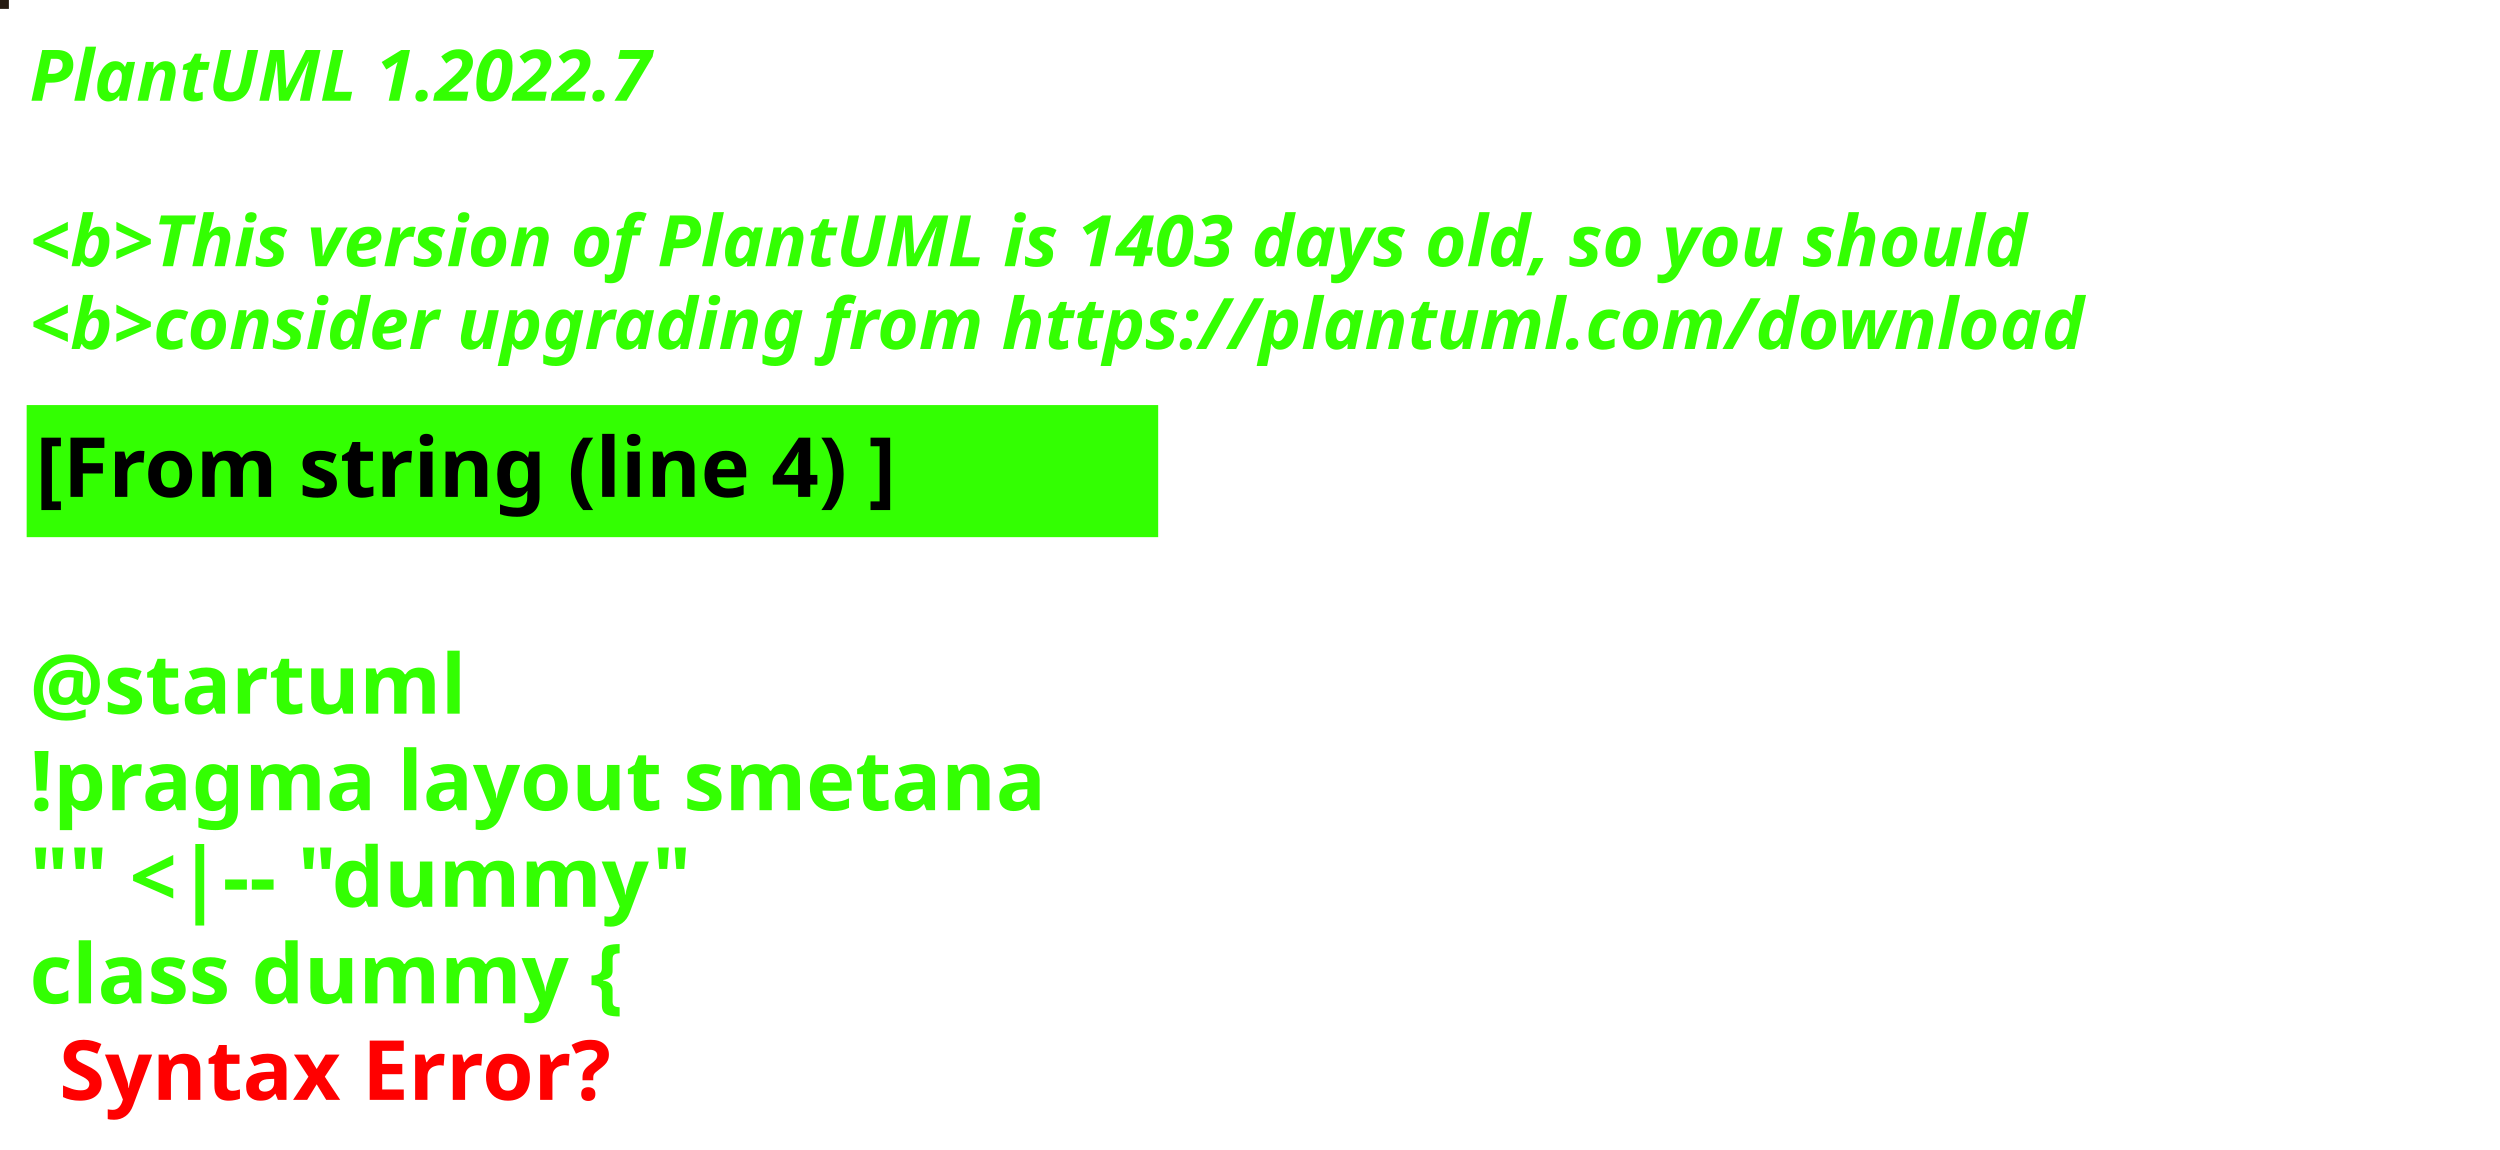
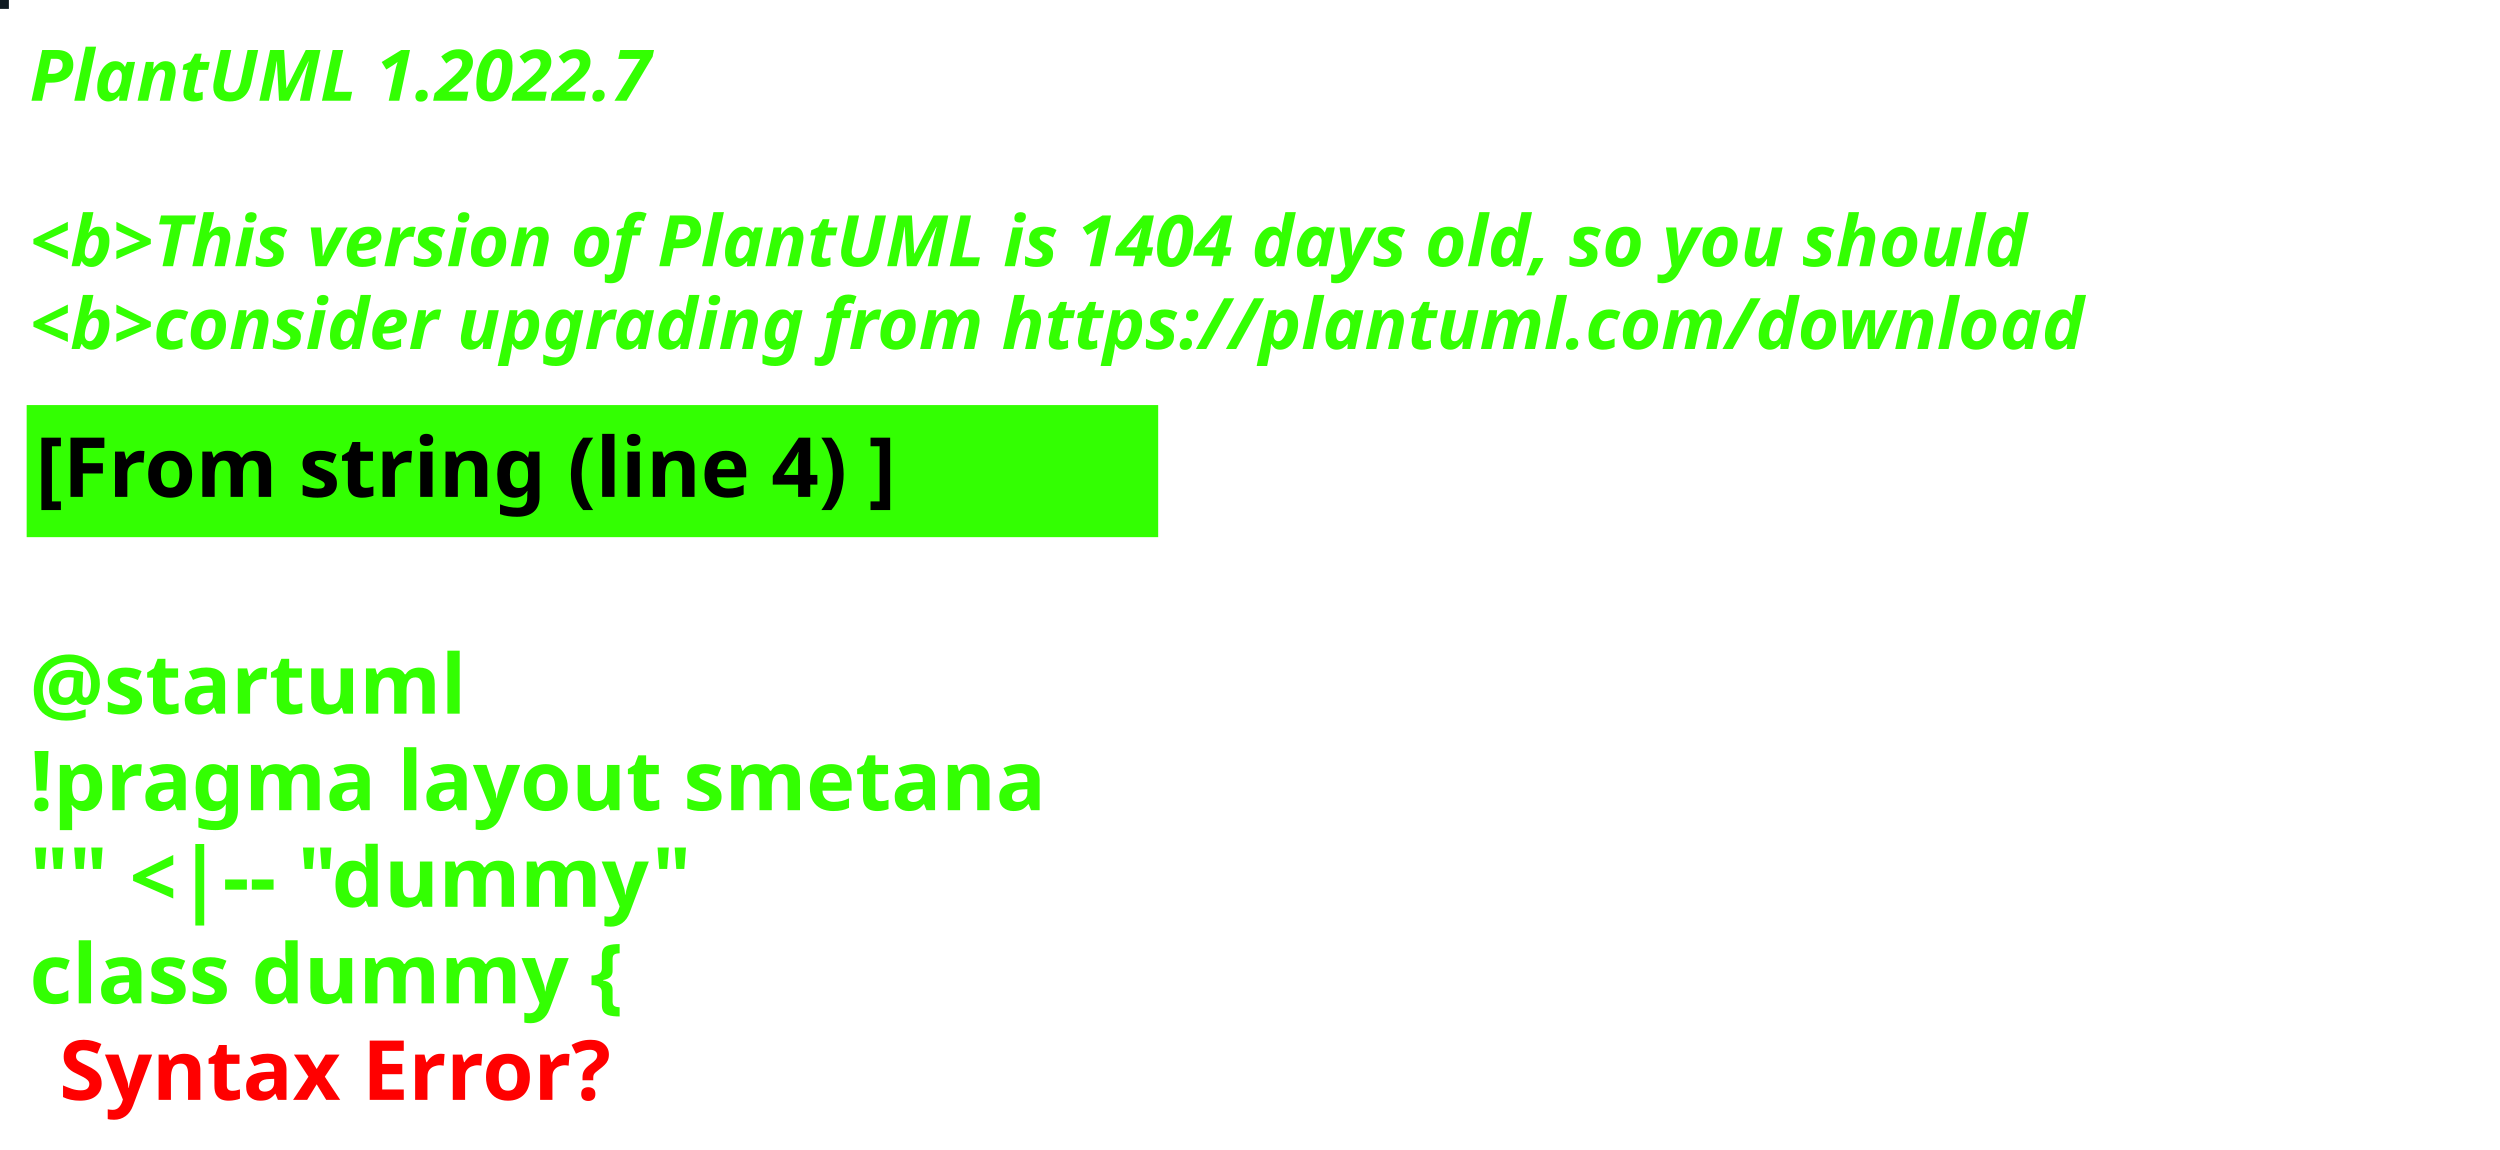
<svg xmlns="http://www.w3.org/2000/svg" contentStyleType="text/css" height="194px" preserveAspectRatio="none" style="width:422px;height:194px;background:#000000;" version="1.1" viewBox="0 0 422 194" width="422px" zoomAndPan="magnify">
  <defs />
  <g>
-     <rect fill="#261B12" height="1" style="stroke:#261B12;stroke-width:1.0;" width="1" x="0" y="0" />
+     <rect fill="#0F1A21" height="1" style="stroke:#0F1A21;stroke-width:1.0;" width="1" x="0" y="0" />
    <text fill="#33FF02" font-family="sans-serif" font-size="12" font-style="italic" font-weight="bold" lengthAdjust="spacing" textLength="127" x="5" y="17">PlantUML 1.2022.7</text>
    <text fill="#33FF02" font-family="sans-serif" font-size="12" font-style="italic" font-weight="bold" lengthAdjust="spacing" textLength="4" x="5" y="30.969"> </text>
-     <text fill="#33FF02" font-family="sans-serif" font-size="12" font-style="italic" font-weight="bold" lengthAdjust="spacing" textLength="407" x="5" y="44.938">&lt;b&gt;This version of PlantUML is 1403 days old, so you should</text>
+     <text fill="#33FF02" font-family="sans-serif" font-size="12" font-style="italic" font-weight="bold" lengthAdjust="spacing" textLength="407" x="5" y="44.938">&lt;b&gt;This version of PlantUML is 1404 days old, so you should</text>
    <text fill="#33FF02" font-family="sans-serif" font-size="12" font-style="italic" font-weight="bold" lengthAdjust="spacing" textLength="408" x="5" y="58.906">&lt;b&gt;consider upgrading from https://plantuml.com/download</text>
    <rect fill="#33FF02" height="21.297" style="stroke:#33FF02;stroke-width:1.0;" width="190" x="5" y="68.875" />
    <text fill="#000000" font-family="sans-serif" font-size="14" font-weight="bold" lengthAdjust="spacing" textLength="168" x="6" y="83.875">[From string (line 4) ]</text>
    <text fill="#33FF02" font-family="sans-serif" font-size="14" font-weight="bold" lengthAdjust="spacing" textLength="5" x="5" y="104.172"> </text>
    <text fill="#33FF02" font-family="sans-serif" font-size="14" font-weight="bold" lengthAdjust="spacing" textLength="79" x="5" y="120.469">@startuml</text>
    <text fill="#33FF02" font-family="sans-serif" font-size="14" font-weight="bold" lengthAdjust="spacing" textLength="190" x="5" y="136.766">!pragma layout smetana</text>
    <text fill="#33FF02" font-family="sans-serif" font-size="14" font-weight="bold" lengthAdjust="spacing" textLength="124" x="5" y="153.062">"" &lt;|-- "dummy"</text>
    <text fill="#33FF02" font-family="sans-serif" font-size="14" font-weight="bold" lengthAdjust="spacing" text-decoration="wavy underline" textLength="117" x="5" y="169.359">class dummy {</text>
    <text fill="#FF0000" font-family="sans-serif" font-size="14" font-weight="bold" lengthAdjust="spacing" textLength="106" x="10" y="185.656">Syntax Error?</text>
  </g>
</svg>
